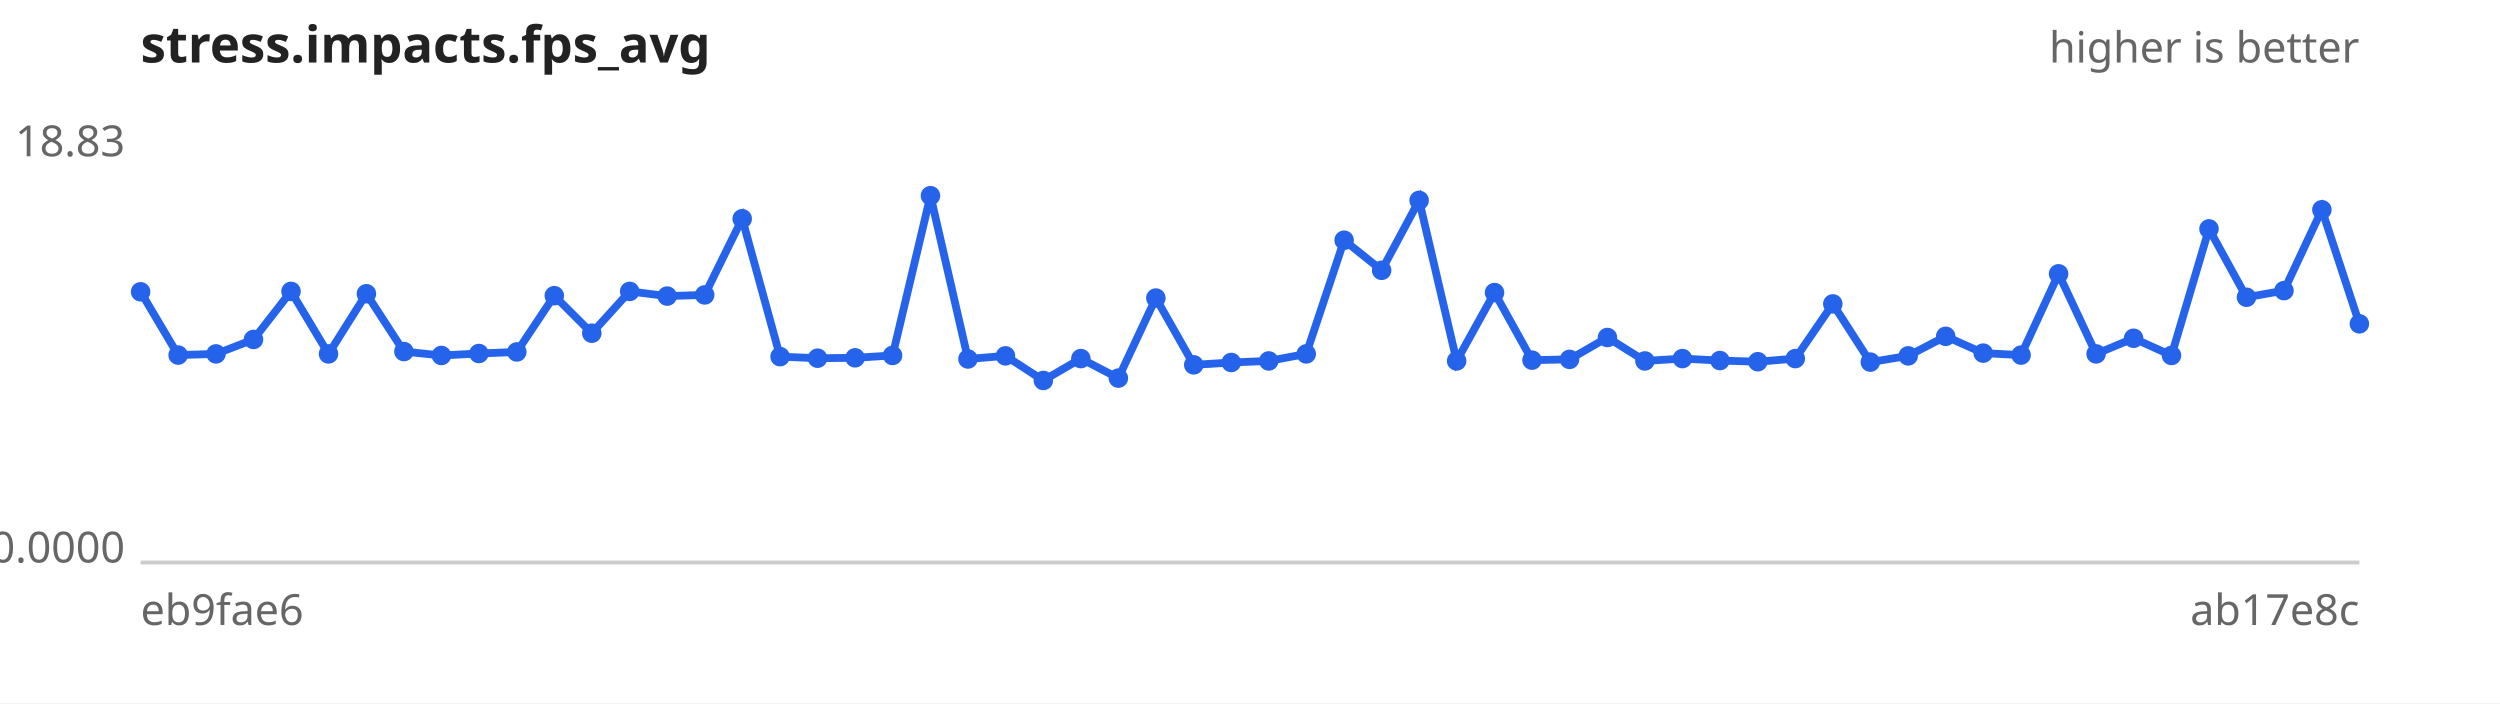
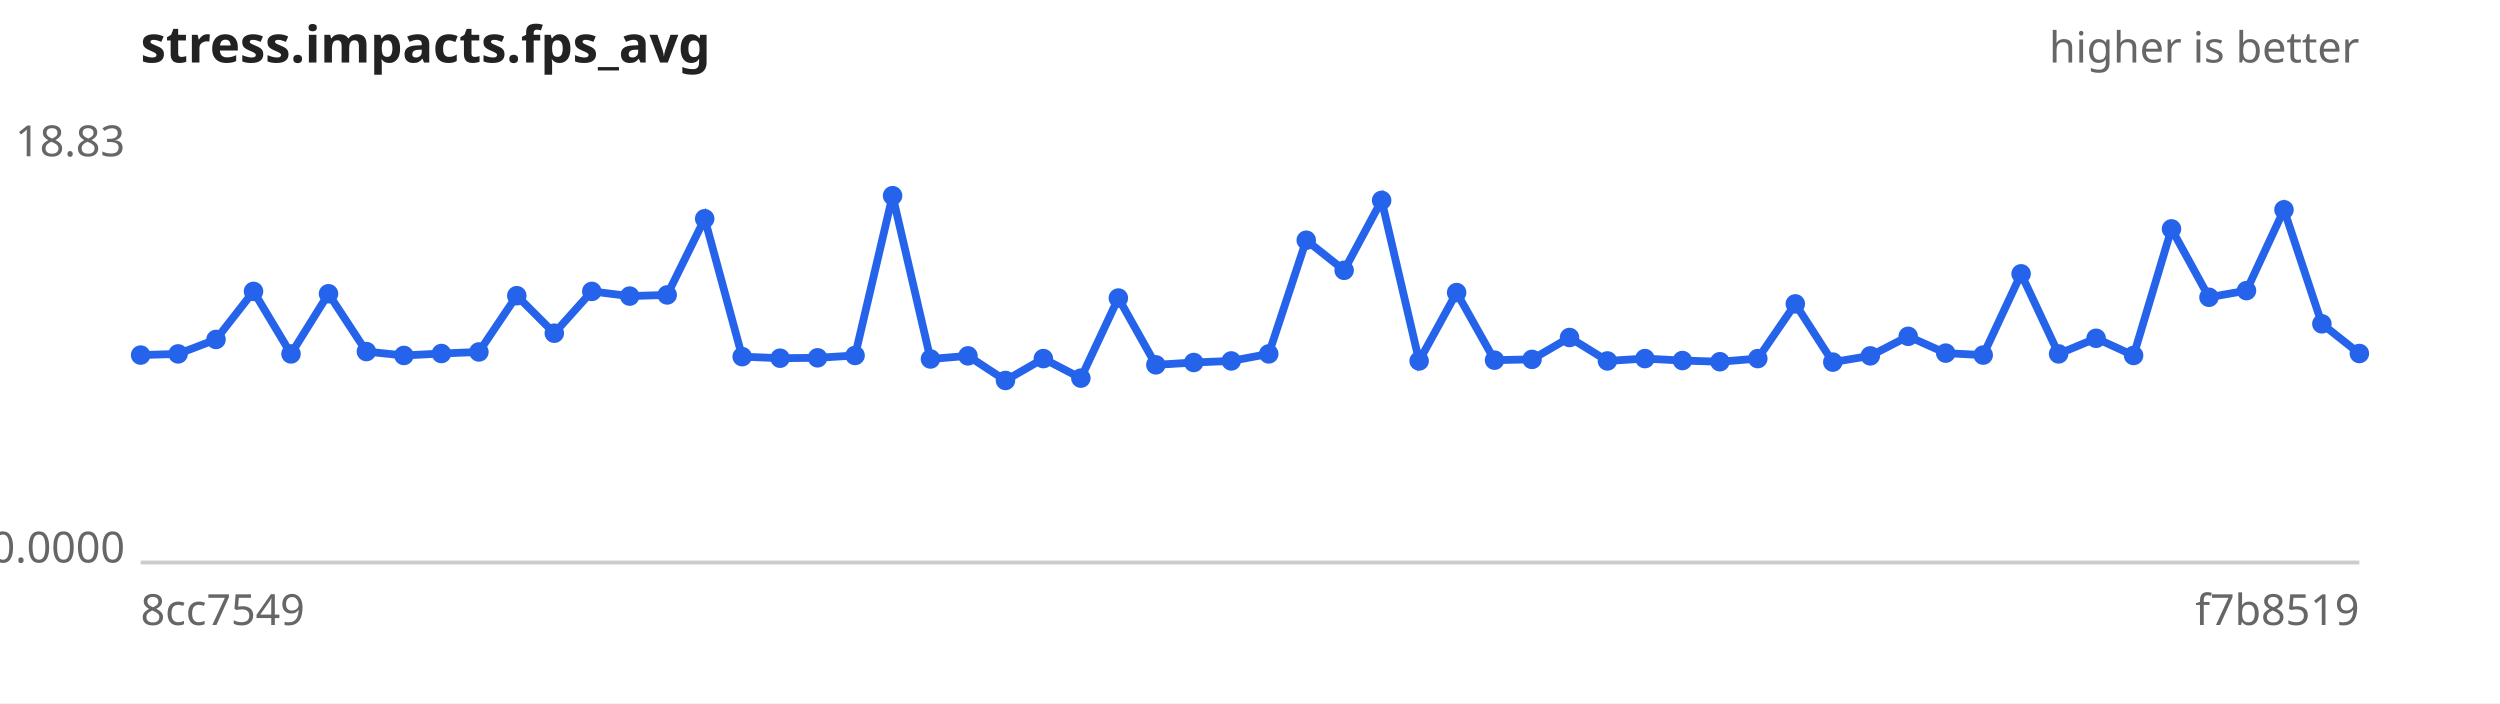
<svg xmlns="http://www.w3.org/2000/svg" width="640" height="180" viewBox="0 0 640 180" font-family="sans-serif" font-size="11">
  <rect width="640" height="180" fill="#ffffff" />
  <text x="36" y="16" font-size="13" font-weight="bold" fill="#222">stress.impacts.fps_avg</text>
  <text x="604" y="16" text-anchor="end" fill="#666">higher is better</text>
  <line x1="36" y1="144" x2="604" y2="144" stroke="#ccc" />
  <text x="32" y="40.0" text-anchor="end" fill="#666">18.83</text>
  <text x="32" y="144.0" text-anchor="end" fill="#666">0.0000</text>
-   <text x="36" y="160" fill="#666">eb9fae6</text>
-   <text x="604" y="160" text-anchor="end" fill="#666">ab17e8c</text>
-   <path d="M36.0,74.7 L45.6,90.9 L55.3,90.6 L64.9,86.9 L74.5,74.6 L84.1,90.6 L93.8,75.2 L103.4,90.0 L113.0,91.0 L122.6,90.5 L132.3,90.1 L141.9,75.7 L151.5,85.3 L161.2,74.6 L170.8,75.8 L180.4,75.5 L190.0,56.0 L199.7,91.3 L209.3,91.7 L218.9,91.6 L228.5,91.0 L238.2,50.1 L247.8,91.9 L257.4,91.1 L267.1,97.4 L276.7,91.8 L286.3,96.8 L295.9,76.3 L305.6,93.4 L315.2,92.8 L324.8,92.4 L334.4,90.6 L344.1,61.5 L353.7,69.2 L363.3,51.3 L372.9,92.4 L382.6,74.9 L392.2,92.2 L401.8,92.0 L411.5,86.4 L421.1,92.4 L430.7,91.8 L440.3,92.3 L450.0,92.6 L459.6,91.8 L469.2,77.8 L478.8,92.7 L488.5,91.1 L498.1,86.1 L507.7,90.4 L517.4,90.9 L527.0,70.1 L536.6,90.6 L546.2,86.6 L555.9,91.0 L565.5,58.6 L575.1,76.1 L584.7,74.4 L594.4,53.7 L604.0,82.9" fill="none" stroke="#2563eb" stroke-width="2" />
+   <text x="36" y="160" fill="#666">8cc7549</text>
+   <text x="604" y="160" text-anchor="end" fill="#666">f7b8519</text>
+   <path d="M36.0,90.9 L45.6,90.6 L55.3,86.9 L64.9,74.6 L74.5,90.6 L84.1,75.2 L93.8,90.0 L103.4,91.0 L113.0,90.5 L122.6,90.1 L132.3,75.7 L141.9,85.3 L151.5,74.6 L161.2,75.8 L170.8,75.5 L180.4,56.0 L190.0,91.3 L199.7,91.7 L209.3,91.6 L218.9,91.0 L228.5,50.1 L238.2,91.9 L247.8,91.1 L257.4,97.4 L267.1,91.8 L276.7,96.8 L286.3,76.3 L295.9,93.4 L305.6,92.8 L315.2,92.4 L324.8,90.6 L334.4,61.5 L344.1,69.2 L353.7,51.3 L363.3,92.4 L372.9,74.9 L382.6,92.2 L392.2,92.0 L401.8,86.4 L411.5,92.4 L421.1,91.8 L430.7,92.3 L440.3,92.6 L450.0,91.8 L459.6,77.8 L469.2,92.7 L478.8,91.1 L488.5,86.1 L498.1,90.4 L507.7,90.9 L517.4,70.1 L527.0,90.6 L536.6,86.6 L546.2,91.0 L555.9,58.6 L565.5,76.1 L575.1,74.4 L584.7,53.7 L594.4,82.9 L604.0,90.5" fill="none" stroke="#2563eb" stroke-width="2" />
  <g fill="#2563eb">
-     <circle cx="36.0" cy="74.7" r="2.5" />
-     <circle cx="45.6" cy="90.9" r="2.5" />
-     <circle cx="55.3" cy="90.6" r="2.5" />
-     <circle cx="64.9" cy="86.9" r="2.5" />
-     <circle cx="74.5" cy="74.6" r="2.5" />
-     <circle cx="84.1" cy="90.6" r="2.5" />
-     <circle cx="93.8" cy="75.2" r="2.5" />
-     <circle cx="103.4" cy="90.0" r="2.5" />
-     <circle cx="113.0" cy="91.0" r="2.5" />
-     <circle cx="122.6" cy="90.5" r="2.5" />
-     <circle cx="132.3" cy="90.1" r="2.5" />
-     <circle cx="141.9" cy="75.7" r="2.5" />
-     <circle cx="151.5" cy="85.3" r="2.5" />
-     <circle cx="161.2" cy="74.6" r="2.5" />
-     <circle cx="170.8" cy="75.8" r="2.5" />
-     <circle cx="180.4" cy="75.5" r="2.5" />
-     <circle cx="190.0" cy="56.0" r="2.5" />
-     <circle cx="199.7" cy="91.3" r="2.5" />
-     <circle cx="209.3" cy="91.7" r="2.5" />
-     <circle cx="218.9" cy="91.6" r="2.5" />
-     <circle cx="228.5" cy="91.0" r="2.5" />
-     <circle cx="238.2" cy="50.1" r="2.5" />
-     <circle cx="247.8" cy="91.9" r="2.5" />
-     <circle cx="257.4" cy="91.1" r="2.5" />
-     <circle cx="267.1" cy="97.4" r="2.5" />
-     <circle cx="276.7" cy="91.8" r="2.5" />
-     <circle cx="286.3" cy="96.8" r="2.5" />
-     <circle cx="295.9" cy="76.3" r="2.5" />
-     <circle cx="305.6" cy="93.4" r="2.5" />
-     <circle cx="315.2" cy="92.8" r="2.5" />
-     <circle cx="324.8" cy="92.4" r="2.5" />
-     <circle cx="334.4" cy="90.6" r="2.5" />
-     <circle cx="344.1" cy="61.5" r="2.5" />
-     <circle cx="353.7" cy="69.2" r="2.5" />
-     <circle cx="363.3" cy="51.3" r="2.5" />
-     <circle cx="372.9" cy="92.4" r="2.5" />
-     <circle cx="382.6" cy="74.9" r="2.5" />
-     <circle cx="392.2" cy="92.2" r="2.5" />
-     <circle cx="401.8" cy="92.0" r="2.5" />
-     <circle cx="411.5" cy="86.4" r="2.5" />
-     <circle cx="421.1" cy="92.4" r="2.5" />
-     <circle cx="430.7" cy="91.8" r="2.5" />
-     <circle cx="440.3" cy="92.3" r="2.5" />
-     <circle cx="450.0" cy="92.6" r="2.5" />
-     <circle cx="459.6" cy="91.8" r="2.5" />
-     <circle cx="469.2" cy="77.8" r="2.5" />
-     <circle cx="478.8" cy="92.7" r="2.5" />
-     <circle cx="488.5" cy="91.1" r="2.5" />
-     <circle cx="498.1" cy="86.1" r="2.5" />
-     <circle cx="507.7" cy="90.4" r="2.5" />
-     <circle cx="517.4" cy="90.9" r="2.5" />
-     <circle cx="527.0" cy="70.1" r="2.5" />
-     <circle cx="536.6" cy="90.6" r="2.5" />
-     <circle cx="546.2" cy="86.6" r="2.5" />
-     <circle cx="555.9" cy="91.0" r="2.5" />
-     <circle cx="565.5" cy="58.6" r="2.5" />
-     <circle cx="575.1" cy="76.1" r="2.5" />
-     <circle cx="584.7" cy="74.4" r="2.5" />
-     <circle cx="594.4" cy="53.7" r="2.5" />
-     <circle cx="604.0" cy="82.9" r="2.5" />
+     <circle cx="36.0" cy="90.9" r="2.5" />
+     <circle cx="45.6" cy="90.6" r="2.5" />
+     <circle cx="55.3" cy="86.9" r="2.5" />
+     <circle cx="64.9" cy="74.6" r="2.5" />
+     <circle cx="74.5" cy="90.6" r="2.5" />
+     <circle cx="84.1" cy="75.2" r="2.5" />
+     <circle cx="93.8" cy="90.0" r="2.5" />
+     <circle cx="103.4" cy="91.0" r="2.5" />
+     <circle cx="113.0" cy="90.5" r="2.5" />
+     <circle cx="122.6" cy="90.1" r="2.5" />
+     <circle cx="132.3" cy="75.7" r="2.5" />
+     <circle cx="141.9" cy="85.3" r="2.5" />
+     <circle cx="151.5" cy="74.6" r="2.5" />
+     <circle cx="161.2" cy="75.8" r="2.5" />
+     <circle cx="170.8" cy="75.5" r="2.5" />
+     <circle cx="180.4" cy="56.0" r="2.5" />
+     <circle cx="190.0" cy="91.3" r="2.5" />
+     <circle cx="199.7" cy="91.7" r="2.5" />
+     <circle cx="209.3" cy="91.6" r="2.5" />
+     <circle cx="218.9" cy="91.0" r="2.5" />
+     <circle cx="228.5" cy="50.1" r="2.5" />
+     <circle cx="238.2" cy="91.9" r="2.5" />
+     <circle cx="247.8" cy="91.1" r="2.5" />
+     <circle cx="257.4" cy="97.4" r="2.5" />
+     <circle cx="267.1" cy="91.8" r="2.5" />
+     <circle cx="276.7" cy="96.8" r="2.5" />
+     <circle cx="286.3" cy="76.3" r="2.5" />
+     <circle cx="295.9" cy="93.4" r="2.5" />
+     <circle cx="305.6" cy="92.8" r="2.5" />
+     <circle cx="315.2" cy="92.4" r="2.5" />
+     <circle cx="324.8" cy="90.6" r="2.5" />
+     <circle cx="334.4" cy="61.5" r="2.5" />
+     <circle cx="344.1" cy="69.2" r="2.5" />
+     <circle cx="353.7" cy="51.3" r="2.5" />
+     <circle cx="363.3" cy="92.4" r="2.5" />
+     <circle cx="372.9" cy="74.9" r="2.5" />
+     <circle cx="382.6" cy="92.2" r="2.5" />
+     <circle cx="392.2" cy="92.0" r="2.5" />
+     <circle cx="401.8" cy="86.4" r="2.5" />
+     <circle cx="411.5" cy="92.4" r="2.5" />
+     <circle cx="421.1" cy="91.8" r="2.5" />
+     <circle cx="430.7" cy="92.3" r="2.5" />
+     <circle cx="440.3" cy="92.6" r="2.5" />
+     <circle cx="450.0" cy="91.8" r="2.5" />
+     <circle cx="459.6" cy="77.8" r="2.5" />
+     <circle cx="469.2" cy="92.7" r="2.5" />
+     <circle cx="478.8" cy="91.1" r="2.5" />
+     <circle cx="488.5" cy="86.1" r="2.5" />
+     <circle cx="498.1" cy="90.4" r="2.5" />
+     <circle cx="507.7" cy="90.9" r="2.5" />
+     <circle cx="517.4" cy="70.1" r="2.5" />
+     <circle cx="527.0" cy="90.6" r="2.5" />
+     <circle cx="536.6" cy="86.6" r="2.5" />
+     <circle cx="546.2" cy="91.0" r="2.5" />
+     <circle cx="555.9" cy="58.6" r="2.5" />
+     <circle cx="565.5" cy="76.1" r="2.5" />
+     <circle cx="575.1" cy="74.4" r="2.5" />
+     <circle cx="584.7" cy="53.7" r="2.5" />
+     <circle cx="594.4" cy="82.9" r="2.5" />
+     <circle cx="604.0" cy="90.5" r="2.5" />
  </g>
</svg>
